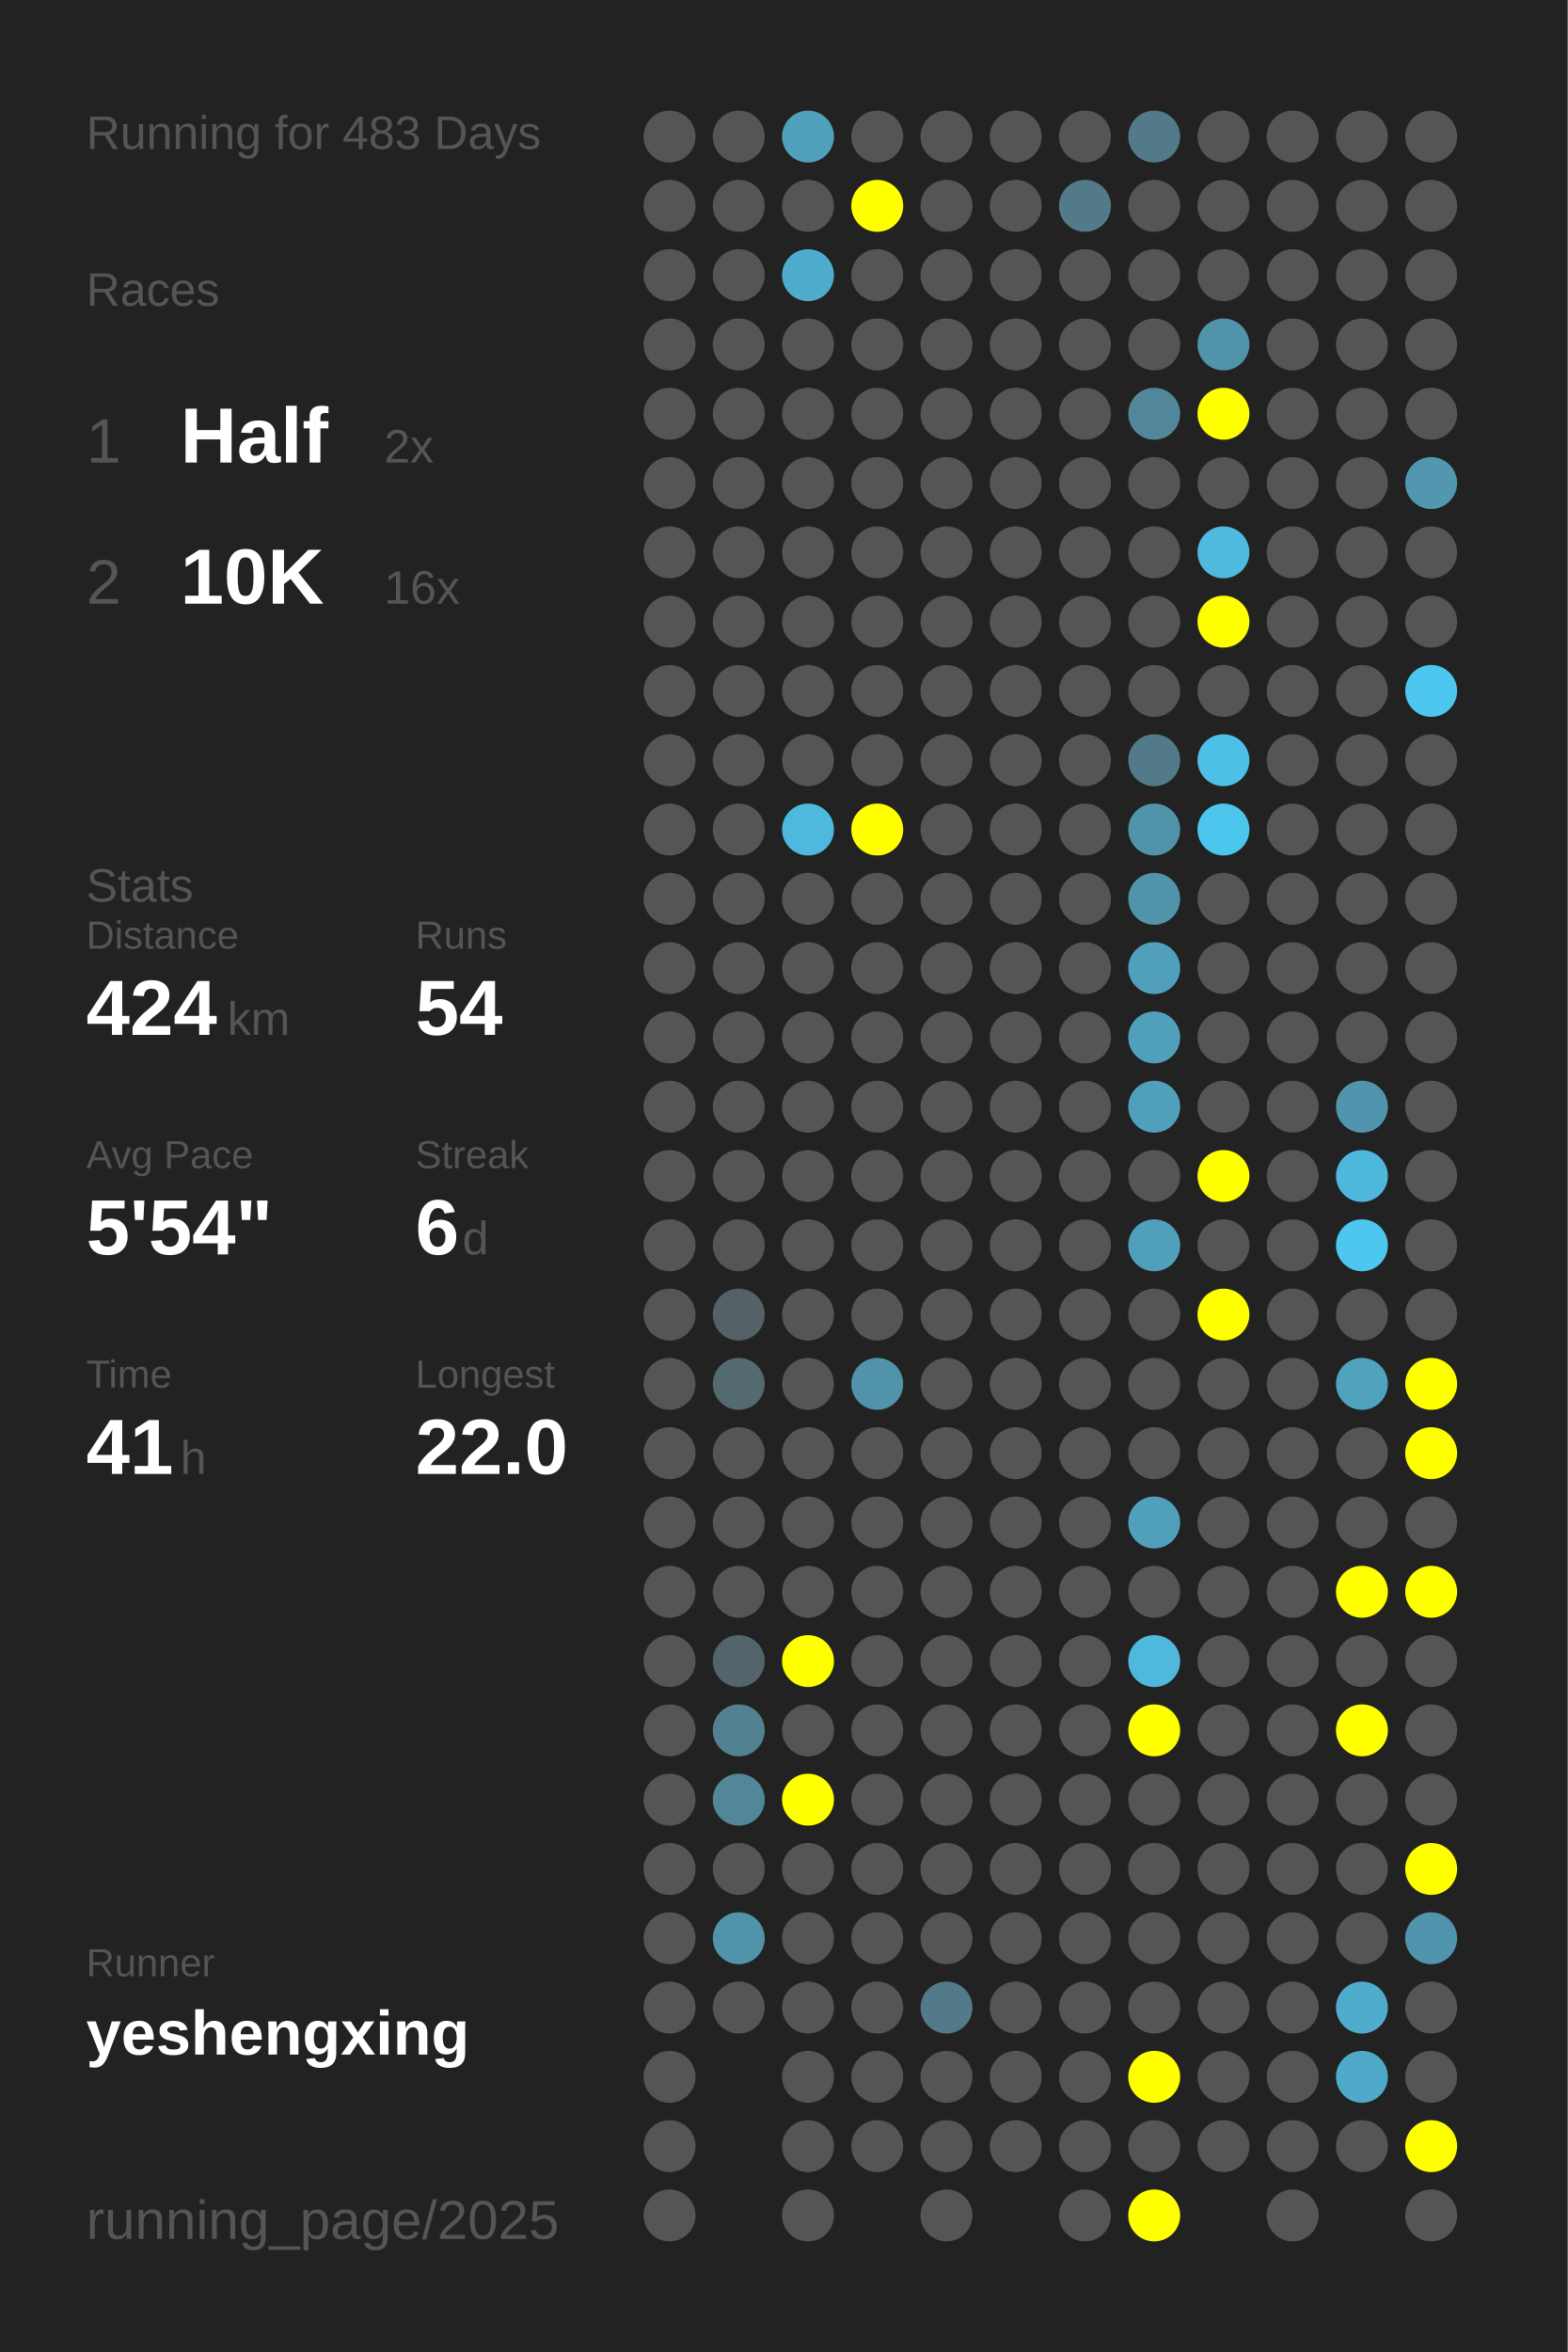
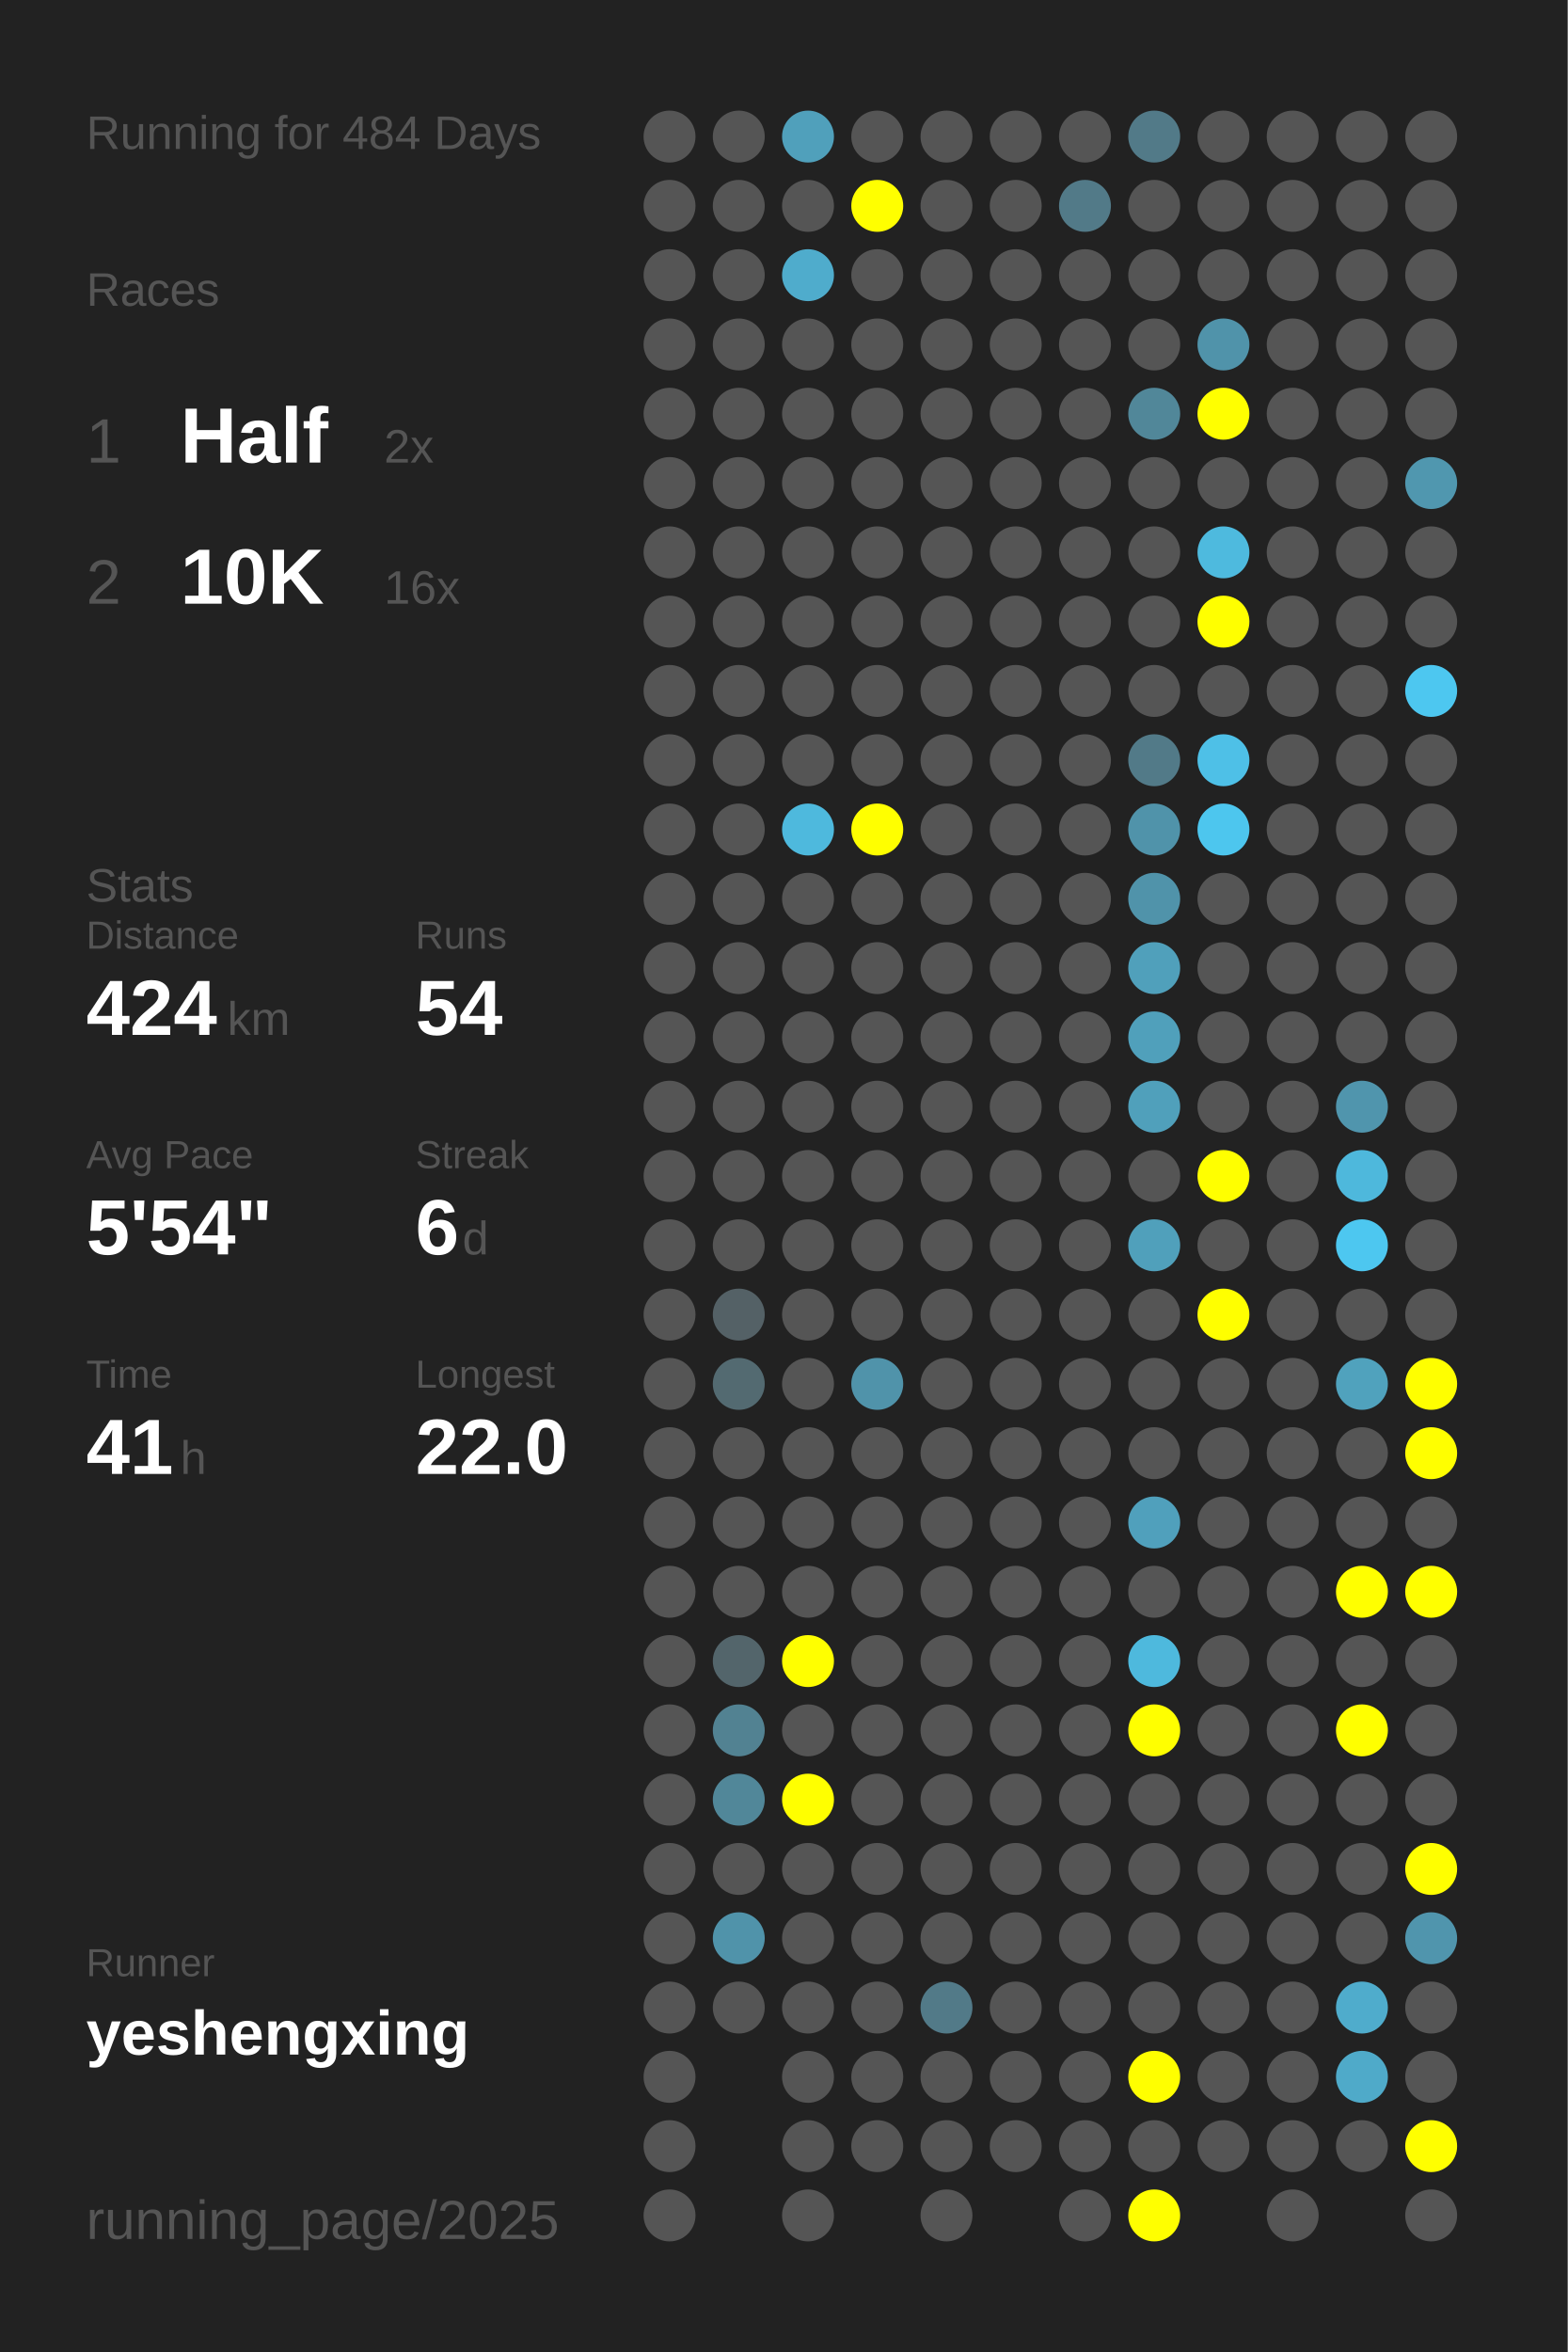
<svg xmlns="http://www.w3.org/2000/svg" baseProfile="full" height="300mm" version="1.1" viewBox="0,0,200,300" width="200mm">
  <defs />
  <rect fill="#222222" height="300" width="200" x="0" y="0" />
-   <text fill="#555555" style="font-size:6px; font-family:Arial;" x="11" y="19">Running for 483 Days</text>
+   <text fill="#555555" style="font-size:6px; font-family:Arial;" x="11" y="19">Running for 484 Days</text>
  <text fill="#555555" style="font-size:6px; font-family:Arial;" x="11" y="39">Races</text>
  <text fill="#555555" style="font-size:8px; font-family:Arial;" x="11" y="59">1</text>
  <text fill="#FFFFFF" style="font-size:10px; font-family:Arial; font-weight:bold;" x="23" y="59">Half</text>
  <text fill="#555555" style="font-size:6px; font-family:Arial;" x="49" y="59">2x</text>
  <text fill="#555555" style="font-size:8px; font-family:Arial;" x="11" y="77">2</text>
  <text fill="#FFFFFF" style="font-size:10px; font-family:Arial; font-weight:bold;" x="23" y="77">10K</text>
  <text fill="#555555" style="font-size:6px; font-family:Arial;" x="49" y="77">16x</text>
  <text fill="#555555" style="font-size:6px; font-family:Arial;" x="11" y="115">Stats</text>
  <text fill="#555555" style="font-size:5px; font-family:Arial;" x="11" y="121">Distance</text>
  <text fill="#FFFFFF" style="font-size:10px; font-family:Arial; font-weight:bold;" x="11" y="132">424</text>
  <text fill="#555555" style="font-size:6px; font-family:Arial;" x="29" y="132">km</text>
  <text fill="#555555" style="font-size:5px; font-family:Arial;" x="53" y="121">Runs</text>
  <text fill="#FFFFFF" style="font-size:10px; font-family:Arial; font-weight:bold;" x="53" y="132">54</text>
  <text fill="#555555" style="font-size:5px; font-family:Arial;" x="11" y="149">Avg Pace</text>
  <text fill="#FFFFFF" style="font-size:10px; font-family:Arial; font-weight:bold;" x="11" y="160">5'54"</text>
  <text fill="#555555" style="font-size:5px; font-family:Arial;" x="53" y="149">Streak</text>
  <text fill="#FFFFFF" style="font-size:10px; font-family:Arial; font-weight:bold;" x="53" y="160">6</text>
  <text fill="#555555" style="font-size:6px; font-family:Arial;" x="59" y="160">d</text>
  <text fill="#555555" style="font-size:5px; font-family:Arial;" x="11" y="177">Time</text>
  <text fill="#FFFFFF" style="font-size:10px; font-family:Arial; font-weight:bold;" x="11" y="188">41</text>
  <text fill="#555555" style="font-size:6px; font-family:Arial;" x="23" y="188">h</text>
  <text fill="#555555" style="font-size:5px; font-family:Arial;" x="53" y="177">Longest</text>
  <text fill="#FFFFFF" style="font-size:10px; font-family:Arial; font-weight:bold;" x="53" y="188">22.0</text>
  <text fill="#555555" style="font-size:5px; font-family:Arial;" x="11" y="252.065">Runner</text>
  <text fill="#FFFFFF" style="font-size:8px; font-family:Arial; font-weight:bold;" x="11" y="262.065">yeshengxing</text>
  <text fill="#555555" style="font-size:7px; font-family:Arial;" x="11" y="285.581">running_page/2025</text>
  <circle cx="85.417" cy="17.419" fill="#555555" r="3.312" />
  <circle cx="85.417" cy="26.258" fill="#555555" r="3.312" />
  <circle cx="85.417" cy="35.097" fill="#555555" r="3.312" />
  <circle cx="85.417" cy="43.935" fill="#555555" r="3.312" />
  <circle cx="85.417" cy="52.774" fill="#555555" r="3.312" />
  <circle cx="85.417" cy="61.613" fill="#555555" r="3.312" />
  <circle cx="85.417" cy="70.452" fill="#555555" r="3.312" />
  <circle cx="85.417" cy="79.29" fill="#555555" r="3.312" />
  <circle cx="85.417" cy="88.129" fill="#555555" r="3.312" />
  <circle cx="85.417" cy="96.968" fill="#555555" r="3.312" />
  <circle cx="85.417" cy="105.806" fill="#555555" r="3.312" />
  <circle cx="85.417" cy="114.645" fill="#555555" r="3.312" />
  <circle cx="85.417" cy="123.484" fill="#555555" r="3.312" />
  <circle cx="85.417" cy="132.323" fill="#555555" r="3.312" />
  <circle cx="85.417" cy="141.161" fill="#555555" r="3.312" />
  <circle cx="85.417" cy="150" fill="#555555" r="3.312" />
  <circle cx="85.417" cy="158.839" fill="#555555" r="3.312" />
  <circle cx="85.417" cy="167.677" fill="#555555" r="3.312" />
  <circle cx="85.417" cy="176.516" fill="#555555" r="3.312" />
  <circle cx="85.417" cy="185.355" fill="#555555" r="3.312" />
  <circle cx="85.417" cy="194.194" fill="#555555" r="3.312" />
  <circle cx="85.417" cy="203.032" fill="#555555" r="3.312" />
  <circle cx="85.417" cy="211.871" fill="#555555" r="3.312" />
  <circle cx="85.417" cy="220.71" fill="#555555" r="3.312" />
  <circle cx="85.417" cy="229.548" fill="#555555" r="3.312" />
  <circle cx="85.417" cy="238.387" fill="#555555" r="3.312" />
  <circle cx="85.417" cy="247.226" fill="#555555" r="3.312" />
  <circle cx="85.417" cy="256.065" fill="#555555" r="3.312" />
  <circle cx="85.417" cy="264.903" fill="#555555" r="3.312" />
  <circle cx="85.417" cy="273.742" fill="#555555" r="3.312" />
  <circle cx="85.417" cy="282.581" fill="#555555" r="3.312" />
  <circle cx="94.25" cy="17.419" fill="#555555" r="3.312" />
  <circle cx="94.25" cy="26.258" fill="#555555" r="3.312" />
  <circle cx="94.25" cy="35.097" fill="#555555" r="3.312" />
  <circle cx="94.25" cy="43.935" fill="#555555" r="3.312" />
  <circle cx="94.25" cy="52.774" fill="#555555" r="3.312" />
  <circle cx="94.25" cy="61.613" fill="#555555" r="3.312" />
  <circle cx="94.25" cy="70.452" fill="#555555" r="3.312" />
  <circle cx="94.25" cy="79.29" fill="#555555" r="3.312" />
  <circle cx="94.25" cy="88.129" fill="#555555" r="3.312" />
  <circle cx="94.25" cy="96.968" fill="#555555" r="3.312" />
  <circle cx="94.25" cy="105.806" fill="#555555" r="3.312" />
  <circle cx="94.25" cy="114.645" fill="#555555" r="3.312" />
  <circle cx="94.25" cy="123.484" fill="#555555" r="3.312" />
  <circle cx="94.25" cy="132.323" fill="#555555" r="3.312" />
  <circle cx="94.25" cy="141.161" fill="#555555" r="3.312" />
  <circle cx="94.25" cy="150" fill="#555555" r="3.312" />
  <circle cx="94.25" cy="158.839" fill="#555555" r="3.312" />
  <circle cx="94.25" cy="167.677" fill="#546166" r="3.312" />
  <circle cx="94.25" cy="176.516" fill="#536a71" r="3.312" />
  <circle cx="94.25" cy="185.355" fill="#555555" r="3.312" />
  <circle cx="94.25" cy="194.194" fill="#555555" r="3.312" />
  <circle cx="94.25" cy="203.032" fill="#555555" r="3.312" />
  <circle cx="94.25" cy="211.871" fill="#53656b" r="3.312" />
  <circle cx="94.25" cy="220.71" fill="#528292" r="3.312" />
  <circle cx="94.25" cy="229.548" fill="#518799" r="3.312" />
  <circle cx="94.25" cy="238.387" fill="#555555" r="3.312" />
  <circle cx="94.25" cy="247.226" fill="#5093aa" r="3.312" />
  <circle cx="94.25" cy="256.065" fill="#555555" r="3.312" />
  <circle cx="103.083" cy="17.419" fill="#50a0bb" r="3.312" />
  <circle cx="103.083" cy="26.258" fill="#555555" r="3.312" />
  <circle cx="103.083" cy="35.097" fill="#4faccc" r="3.312" />
  <circle cx="103.083" cy="43.935" fill="#555555" r="3.312" />
  <circle cx="103.083" cy="52.774" fill="#555555" r="3.312" />
  <circle cx="103.083" cy="61.613" fill="#555555" r="3.312" />
  <circle cx="103.083" cy="70.452" fill="#555555" r="3.312" />
  <circle cx="103.083" cy="79.29" fill="#555555" r="3.312" />
  <circle cx="103.083" cy="88.129" fill="#555555" r="3.312" />
  <circle cx="103.083" cy="96.968" fill="#555555" r="3.312" />
  <circle cx="103.083" cy="105.806" fill="#4eb9dd" r="3.312" />
  <circle cx="103.083" cy="114.645" fill="#555555" r="3.312" />
  <circle cx="103.083" cy="123.484" fill="#555555" r="3.312" />
  <circle cx="103.083" cy="132.323" fill="#555555" r="3.312" />
  <circle cx="103.083" cy="141.161" fill="#555555" r="3.312" />
  <circle cx="103.083" cy="150" fill="#555555" r="3.312" />
  <circle cx="103.083" cy="158.839" fill="#555555" r="3.312" />
  <circle cx="103.083" cy="167.677" fill="#555555" r="3.312" />
  <circle cx="103.083" cy="176.516" fill="#555555" r="3.312" />
  <circle cx="103.083" cy="185.355" fill="#555555" r="3.312" />
  <circle cx="103.083" cy="194.194" fill="#555555" r="3.312" />
  <circle cx="103.083" cy="203.032" fill="#555555" r="3.312" />
  <circle cx="103.083" cy="211.871" fill="#FFFF00" r="3.312" />
  <circle cx="103.083" cy="220.71" fill="#555555" r="3.312" />
  <circle cx="103.083" cy="229.548" fill="#FFFF00" r="3.312" />
  <circle cx="103.083" cy="238.387" fill="#555555" r="3.312" />
  <circle cx="103.083" cy="247.226" fill="#555555" r="3.312" />
  <circle cx="103.083" cy="256.065" fill="#555555" r="3.312" />
  <circle cx="103.083" cy="264.903" fill="#555555" r="3.312" />
  <circle cx="103.083" cy="273.742" fill="#555555" r="3.312" />
  <circle cx="103.083" cy="282.581" fill="#555555" r="3.312" />
  <circle cx="111.917" cy="17.419" fill="#555555" r="3.312" />
  <circle cx="111.917" cy="26.258" fill="#FFFF00" r="3.312" />
  <circle cx="111.917" cy="35.097" fill="#555555" r="3.312" />
  <circle cx="111.917" cy="43.935" fill="#555555" r="3.312" />
  <circle cx="111.917" cy="52.774" fill="#555555" r="3.312" />
  <circle cx="111.917" cy="61.613" fill="#555555" r="3.312" />
  <circle cx="111.917" cy="70.452" fill="#555555" r="3.312" />
  <circle cx="111.917" cy="79.29" fill="#555555" r="3.312" />
  <circle cx="111.917" cy="88.129" fill="#555555" r="3.312" />
  <circle cx="111.917" cy="96.968" fill="#555555" r="3.312" />
  <circle cx="111.917" cy="105.806" fill="#FFFF00" r="3.312" />
  <circle cx="111.917" cy="114.645" fill="#555555" r="3.312" />
  <circle cx="111.917" cy="123.484" fill="#555555" r="3.312" />
  <circle cx="111.917" cy="132.323" fill="#555555" r="3.312" />
  <circle cx="111.917" cy="141.161" fill="#555555" r="3.312" />
  <circle cx="111.917" cy="150" fill="#555555" r="3.312" />
  <circle cx="111.917" cy="158.839" fill="#555555" r="3.312" />
  <circle cx="111.917" cy="167.677" fill="#555555" r="3.312" />
  <circle cx="111.917" cy="176.516" fill="#5093aa" r="3.312" />
  <circle cx="111.917" cy="185.355" fill="#555555" r="3.312" />
  <circle cx="111.917" cy="194.194" fill="#555555" r="3.312" />
  <circle cx="111.917" cy="203.032" fill="#555555" r="3.312" />
  <circle cx="111.917" cy="211.871" fill="#555555" r="3.312" />
  <circle cx="111.917" cy="220.71" fill="#555555" r="3.312" />
  <circle cx="111.917" cy="229.548" fill="#555555" r="3.312" />
  <circle cx="111.917" cy="238.387" fill="#555555" r="3.312" />
  <circle cx="111.917" cy="247.226" fill="#555555" r="3.312" />
  <circle cx="111.917" cy="256.065" fill="#555555" r="3.312" />
  <circle cx="111.917" cy="264.903" fill="#555555" r="3.312" />
  <circle cx="111.917" cy="273.742" fill="#555555" r="3.312" />
  <circle cx="120.75" cy="17.419" fill="#555555" r="3.312" />
  <circle cx="120.75" cy="26.258" fill="#555555" r="3.312" />
  <circle cx="120.75" cy="35.097" fill="#555555" r="3.312" />
  <circle cx="120.75" cy="43.935" fill="#555555" r="3.312" />
  <circle cx="120.75" cy="52.774" fill="#555555" r="3.312" />
  <circle cx="120.75" cy="61.613" fill="#555555" r="3.312" />
  <circle cx="120.75" cy="70.452" fill="#555555" r="3.312" />
  <circle cx="120.75" cy="79.29" fill="#555555" r="3.312" />
  <circle cx="120.75" cy="88.129" fill="#555555" r="3.312" />
  <circle cx="120.75" cy="96.968" fill="#555555" r="3.312" />
  <circle cx="120.75" cy="105.806" fill="#555555" r="3.312" />
  <circle cx="120.75" cy="114.645" fill="#555555" r="3.312" />
  <circle cx="120.75" cy="123.484" fill="#555555" r="3.312" />
  <circle cx="120.75" cy="132.323" fill="#555555" r="3.312" />
  <circle cx="120.75" cy="141.161" fill="#555555" r="3.312" />
  <circle cx="120.75" cy="150" fill="#555555" r="3.312" />
  <circle cx="120.75" cy="158.839" fill="#555555" r="3.312" />
  <circle cx="120.75" cy="167.677" fill="#555555" r="3.312" />
  <circle cx="120.75" cy="176.516" fill="#555555" r="3.312" />
  <circle cx="120.75" cy="185.355" fill="#555555" r="3.312" />
  <circle cx="120.75" cy="194.194" fill="#555555" r="3.312" />
  <circle cx="120.75" cy="203.032" fill="#555555" r="3.312" />
  <circle cx="120.75" cy="211.871" fill="#555555" r="3.312" />
  <circle cx="120.75" cy="220.71" fill="#555555" r="3.312" />
  <circle cx="120.75" cy="229.548" fill="#555555" r="3.312" />
  <circle cx="120.75" cy="238.387" fill="#555555" r="3.312" />
  <circle cx="120.75" cy="247.226" fill="#555555" r="3.312" />
  <circle cx="120.75" cy="256.065" fill="#527a88" r="3.312" />
  <circle cx="120.75" cy="264.903" fill="#555555" r="3.312" />
  <circle cx="120.75" cy="273.742" fill="#555555" r="3.312" />
  <circle cx="120.75" cy="282.581" fill="#555555" r="3.312" />
  <circle cx="129.583" cy="17.419" fill="#555555" r="3.312" />
  <circle cx="129.583" cy="26.258" fill="#555555" r="3.312" />
  <circle cx="129.583" cy="35.097" fill="#555555" r="3.312" />
  <circle cx="129.583" cy="43.935" fill="#555555" r="3.312" />
  <circle cx="129.583" cy="52.774" fill="#555555" r="3.312" />
  <circle cx="129.583" cy="61.613" fill="#555555" r="3.312" />
  <circle cx="129.583" cy="70.452" fill="#555555" r="3.312" />
  <circle cx="129.583" cy="79.29" fill="#555555" r="3.312" />
  <circle cx="129.583" cy="88.129" fill="#555555" r="3.312" />
  <circle cx="129.583" cy="96.968" fill="#555555" r="3.312" />
  <circle cx="129.583" cy="105.806" fill="#555555" r="3.312" />
  <circle cx="129.583" cy="114.645" fill="#555555" r="3.312" />
  <circle cx="129.583" cy="123.484" fill="#555555" r="3.312" />
  <circle cx="129.583" cy="132.323" fill="#555555" r="3.312" />
  <circle cx="129.583" cy="141.161" fill="#555555" r="3.312" />
  <circle cx="129.583" cy="150" fill="#555555" r="3.312" />
  <circle cx="129.583" cy="158.839" fill="#555555" r="3.312" />
  <circle cx="129.583" cy="167.677" fill="#555555" r="3.312" />
  <circle cx="129.583" cy="176.516" fill="#555555" r="3.312" />
  <circle cx="129.583" cy="185.355" fill="#555555" r="3.312" />
  <circle cx="129.583" cy="194.194" fill="#555555" r="3.312" />
  <circle cx="129.583" cy="203.032" fill="#555555" r="3.312" />
  <circle cx="129.583" cy="211.871" fill="#555555" r="3.312" />
  <circle cx="129.583" cy="220.71" fill="#555555" r="3.312" />
  <circle cx="129.583" cy="229.548" fill="#555555" r="3.312" />
  <circle cx="129.583" cy="238.387" fill="#555555" r="3.312" />
  <circle cx="129.583" cy="247.226" fill="#555555" r="3.312" />
  <circle cx="129.583" cy="256.065" fill="#555555" r="3.312" />
  <circle cx="129.583" cy="264.903" fill="#555555" r="3.312" />
  <circle cx="129.583" cy="273.742" fill="#555555" r="3.312" />
  <circle cx="138.417" cy="17.419" fill="#555555" r="3.312" />
  <circle cx="138.417" cy="26.258" fill="#527a88" r="3.312" />
  <circle cx="138.417" cy="35.097" fill="#555555" r="3.312" />
  <circle cx="138.417" cy="43.935" fill="#555555" r="3.312" />
  <circle cx="138.417" cy="52.774" fill="#555555" r="3.312" />
  <circle cx="138.417" cy="61.613" fill="#555555" r="3.312" />
  <circle cx="138.417" cy="70.452" fill="#555555" r="3.312" />
  <circle cx="138.417" cy="79.29" fill="#555555" r="3.312" />
  <circle cx="138.417" cy="88.129" fill="#555555" r="3.312" />
  <circle cx="138.417" cy="96.968" fill="#555555" r="3.312" />
  <circle cx="138.417" cy="105.806" fill="#555555" r="3.312" />
  <circle cx="138.417" cy="114.645" fill="#555555" r="3.312" />
  <circle cx="138.417" cy="123.484" fill="#555555" r="3.312" />
  <circle cx="138.417" cy="132.323" fill="#555555" r="3.312" />
  <circle cx="138.417" cy="141.161" fill="#555555" r="3.312" />
  <circle cx="138.417" cy="150" fill="#555555" r="3.312" />
  <circle cx="138.417" cy="158.839" fill="#555555" r="3.312" />
  <circle cx="138.417" cy="167.677" fill="#555555" r="3.312" />
  <circle cx="138.417" cy="176.516" fill="#555555" r="3.312" />
  <circle cx="138.417" cy="185.355" fill="#555555" r="3.312" />
  <circle cx="138.417" cy="194.194" fill="#555555" r="3.312" />
  <circle cx="138.417" cy="203.032" fill="#555555" r="3.312" />
  <circle cx="138.417" cy="211.871" fill="#555555" r="3.312" />
  <circle cx="138.417" cy="220.71" fill="#555555" r="3.312" />
  <circle cx="138.417" cy="229.548" fill="#555555" r="3.312" />
  <circle cx="138.417" cy="238.387" fill="#555555" r="3.312" />
  <circle cx="138.417" cy="247.226" fill="#555555" r="3.312" />
  <circle cx="138.417" cy="256.065" fill="#555555" r="3.312" />
  <circle cx="138.417" cy="264.903" fill="#555555" r="3.312" />
  <circle cx="138.417" cy="273.742" fill="#555555" r="3.312" />
  <circle cx="138.417" cy="282.581" fill="#555555" r="3.312" />
  <circle cx="147.25" cy="17.419" fill="#527a88" r="3.312" />
  <circle cx="147.25" cy="26.258" fill="#555555" r="3.312" />
  <circle cx="147.25" cy="35.097" fill="#555555" r="3.312" />
  <circle cx="147.25" cy="43.935" fill="#555555" r="3.312" />
  <circle cx="147.25" cy="52.774" fill="#518799" r="3.312" />
  <circle cx="147.25" cy="61.613" fill="#555555" r="3.312" />
  <circle cx="147.25" cy="70.452" fill="#555555" r="3.312" />
  <circle cx="147.25" cy="79.29" fill="#555555" r="3.312" />
  <circle cx="147.25" cy="88.129" fill="#555555" r="3.312" />
  <circle cx="147.25" cy="96.968" fill="#527a88" r="3.312" />
  <circle cx="147.25" cy="105.806" fill="#5093aa" r="3.312" />
  <circle cx="147.25" cy="114.645" fill="#5093aa" r="3.312" />
  <circle cx="147.25" cy="123.484" fill="#50a0bb" r="3.312" />
  <circle cx="147.25" cy="132.323" fill="#50a0bb" r="3.312" />
  <circle cx="147.25" cy="141.161" fill="#50a0bb" r="3.312" />
  <circle cx="147.25" cy="150" fill="#555555" r="3.312" />
  <circle cx="147.25" cy="158.839" fill="#50a0bb" r="3.312" />
  <circle cx="147.25" cy="167.677" fill="#555555" r="3.312" />
  <circle cx="147.25" cy="176.516" fill="#555555" r="3.312" />
  <circle cx="147.25" cy="185.355" fill="#555555" r="3.312" />
  <circle cx="147.25" cy="194.194" fill="#50a0bc" r="3.312" />
  <circle cx="147.25" cy="203.032" fill="#555555" r="3.312" />
  <circle cx="147.25" cy="211.871" fill="#4eb9dd" r="3.312" />
  <circle cx="147.25" cy="220.71" fill="#FFFF00" r="3.312" />
  <circle cx="147.25" cy="229.548" fill="#555555" r="3.312" />
  <circle cx="147.25" cy="238.387" fill="#555555" r="3.312" />
  <circle cx="147.25" cy="247.226" fill="#555555" r="3.312" />
  <circle cx="147.25" cy="256.065" fill="#555555" r="3.312" />
  <circle cx="147.25" cy="264.903" fill="#FFFF00" r="3.312" />
  <circle cx="147.25" cy="273.742" fill="#555555" r="3.312" />
  <circle cx="147.25" cy="282.581" fill="#FFFF00" r="3.312" />
  <circle cx="156.083" cy="17.419" fill="#555555" r="3.312" />
  <circle cx="156.083" cy="26.258" fill="#555555" r="3.312" />
  <circle cx="156.083" cy="35.097" fill="#555555" r="3.312" />
  <circle cx="156.083" cy="43.935" fill="#5093aa" r="3.312" />
  <circle cx="156.083" cy="52.774" fill="#FFFF00" r="3.312" />
  <circle cx="156.083" cy="61.613" fill="#555555" r="3.312" />
  <circle cx="156.083" cy="70.452" fill="#4ebade" r="3.312" />
  <circle cx="156.083" cy="79.29" fill="#FFFF00" r="3.312" />
  <circle cx="156.083" cy="88.129" fill="#555555" r="3.312" />
  <circle cx="156.083" cy="96.968" fill="#4ec0e7" r="3.312" />
  <circle cx="156.083" cy="105.806" fill="#4dc6ee" r="3.312" />
  <circle cx="156.083" cy="114.645" fill="#555555" r="3.312" />
  <circle cx="156.083" cy="123.484" fill="#555555" r="3.312" />
  <circle cx="156.083" cy="132.323" fill="#555555" r="3.312" />
  <circle cx="156.083" cy="141.161" fill="#555555" r="3.312" />
  <circle cx="156.083" cy="150" fill="#FFFF00" r="3.312" />
  <circle cx="156.083" cy="158.839" fill="#555555" r="3.312" />
  <circle cx="156.083" cy="167.677" fill="#FFFF00" r="3.312" />
  <circle cx="156.083" cy="176.516" fill="#555555" r="3.312" />
  <circle cx="156.083" cy="185.355" fill="#555555" r="3.312" />
  <circle cx="156.083" cy="194.194" fill="#555555" r="3.312" />
  <circle cx="156.083" cy="203.032" fill="#555555" r="3.312" />
  <circle cx="156.083" cy="211.871" fill="#555555" r="3.312" />
  <circle cx="156.083" cy="220.71" fill="#555555" r="3.312" />
  <circle cx="156.083" cy="229.548" fill="#555555" r="3.312" />
  <circle cx="156.083" cy="238.387" fill="#555555" r="3.312" />
  <circle cx="156.083" cy="247.226" fill="#555555" r="3.312" />
  <circle cx="156.083" cy="256.065" fill="#555555" r="3.312" />
  <circle cx="156.083" cy="264.903" fill="#555555" r="3.312" />
  <circle cx="156.083" cy="273.742" fill="#555555" r="3.312" />
  <circle cx="164.917" cy="17.419" fill="#555555" r="3.312" />
  <circle cx="164.917" cy="26.258" fill="#555555" r="3.312" />
  <circle cx="164.917" cy="35.097" fill="#555555" r="3.312" />
  <circle cx="164.917" cy="43.935" fill="#555555" r="3.312" />
  <circle cx="164.917" cy="52.774" fill="#555555" r="3.312" />
  <circle cx="164.917" cy="61.613" fill="#555555" r="3.312" />
  <circle cx="164.917" cy="70.452" fill="#555555" r="3.312" />
  <circle cx="164.917" cy="79.29" fill="#555555" r="3.312" />
  <circle cx="164.917" cy="88.129" fill="#555555" r="3.312" />
  <circle cx="164.917" cy="96.968" fill="#555555" r="3.312" />
  <circle cx="164.917" cy="105.806" fill="#555555" r="3.312" />
  <circle cx="164.917" cy="114.645" fill="#555555" r="3.312" />
  <circle cx="164.917" cy="123.484" fill="#555555" r="3.312" />
  <circle cx="164.917" cy="132.323" fill="#555555" r="3.312" />
  <circle cx="164.917" cy="141.161" fill="#555555" r="3.312" />
  <circle cx="164.917" cy="150" fill="#555555" r="3.312" />
  <circle cx="164.917" cy="158.839" fill="#555555" r="3.312" />
  <circle cx="164.917" cy="167.677" fill="#555555" r="3.312" />
  <circle cx="164.917" cy="176.516" fill="#555555" r="3.312" />
  <circle cx="164.917" cy="185.355" fill="#555555" r="3.312" />
  <circle cx="164.917" cy="194.194" fill="#555555" r="3.312" />
  <circle cx="164.917" cy="203.032" fill="#555555" r="3.312" />
  <circle cx="164.917" cy="211.871" fill="#555555" r="3.312" />
  <circle cx="164.917" cy="220.71" fill="#555555" r="3.312" />
  <circle cx="164.917" cy="229.548" fill="#555555" r="3.312" />
  <circle cx="164.917" cy="238.387" fill="#555555" r="3.312" />
  <circle cx="164.917" cy="247.226" fill="#555555" r="3.312" />
  <circle cx="164.917" cy="256.065" fill="#555555" r="3.312" />
  <circle cx="164.917" cy="264.903" fill="#555555" r="3.312" />
  <circle cx="164.917" cy="273.742" fill="#555555" r="3.312" />
  <circle cx="164.917" cy="282.581" fill="#555555" r="3.312" />
  <circle cx="173.75" cy="17.419" fill="#555555" r="3.312" />
  <circle cx="173.75" cy="26.258" fill="#555555" r="3.312" />
  <circle cx="173.75" cy="35.097" fill="#555555" r="3.312" />
  <circle cx="173.75" cy="43.935" fill="#555555" r="3.312" />
  <circle cx="173.75" cy="52.774" fill="#555555" r="3.312" />
  <circle cx="173.75" cy="61.613" fill="#555555" r="3.312" />
  <circle cx="173.75" cy="70.452" fill="#555555" r="3.312" />
  <circle cx="173.75" cy="79.29" fill="#555555" r="3.312" />
  <circle cx="173.75" cy="88.129" fill="#555555" r="3.312" />
  <circle cx="173.75" cy="96.968" fill="#555555" r="3.312" />
  <circle cx="173.75" cy="105.806" fill="#555555" r="3.312" />
  <circle cx="173.75" cy="114.645" fill="#555555" r="3.312" />
  <circle cx="173.75" cy="123.484" fill="#555555" r="3.312" />
  <circle cx="173.75" cy="132.323" fill="#555555" r="3.312" />
  <circle cx="173.75" cy="141.161" fill="#5095ad" r="3.312" />
  <circle cx="173.75" cy="150" fill="#4eb8dc" r="3.312" />
  <circle cx="173.75" cy="158.839" fill="#4dc7f0" r="3.312" />
  <circle cx="173.75" cy="167.677" fill="#555555" r="3.312" />
  <circle cx="173.75" cy="176.516" fill="#50a2bd" r="3.312" />
  <circle cx="173.75" cy="185.355" fill="#555555" r="3.312" />
  <circle cx="173.75" cy="194.194" fill="#555555" r="3.312" />
  <circle cx="173.75" cy="203.032" fill="#FFFF00" r="3.312" />
  <circle cx="173.75" cy="211.871" fill="#555555" r="3.312" />
  <circle cx="173.75" cy="220.71" fill="#FFFF00" r="3.312" />
  <circle cx="173.75" cy="229.548" fill="#555555" r="3.312" />
  <circle cx="173.75" cy="238.387" fill="#555555" r="3.312" />
  <circle cx="173.75" cy="247.226" fill="#555555" r="3.312" />
  <circle cx="173.75" cy="256.065" fill="#4faccc" r="3.312" />
  <circle cx="173.75" cy="264.903" fill="#4faac9" r="3.312" />
  <circle cx="173.75" cy="273.742" fill="#555555" r="3.312" />
  <circle cx="182.583" cy="17.419" fill="#555555" r="3.312" />
  <circle cx="182.583" cy="26.258" fill="#555555" r="3.312" />
  <circle cx="182.583" cy="35.097" fill="#555555" r="3.312" />
  <circle cx="182.583" cy="43.935" fill="#555555" r="3.312" />
  <circle cx="182.583" cy="52.774" fill="#555555" r="3.312" />
  <circle cx="182.583" cy="61.613" fill="#5097af" r="3.312" />
  <circle cx="182.583" cy="70.452" fill="#555555" r="3.312" />
  <circle cx="182.583" cy="79.29" fill="#555555" r="3.312" />
  <circle cx="182.583" cy="88.129" fill="#4dc7f0" r="3.312" />
  <circle cx="182.583" cy="96.968" fill="#555555" r="3.312" />
  <circle cx="182.583" cy="105.806" fill="#555555" r="3.312" />
  <circle cx="182.583" cy="114.645" fill="#555555" r="3.312" />
  <circle cx="182.583" cy="123.484" fill="#555555" r="3.312" />
  <circle cx="182.583" cy="132.323" fill="#555555" r="3.312" />
  <circle cx="182.583" cy="141.161" fill="#555555" r="3.312" />
  <circle cx="182.583" cy="150" fill="#555555" r="3.312" />
  <circle cx="182.583" cy="158.839" fill="#555555" r="3.312" />
  <circle cx="182.583" cy="167.677" fill="#555555" r="3.312" />
  <circle cx="182.583" cy="176.516" fill="#FFFF00" r="3.312" />
  <circle cx="182.583" cy="185.355" fill="#FFFF00" r="3.312" />
  <circle cx="182.583" cy="194.194" fill="#555555" r="3.312" />
  <circle cx="182.583" cy="203.032" fill="#FFFF00" r="3.312" />
  <circle cx="182.583" cy="211.871" fill="#555555" r="3.312" />
  <circle cx="182.583" cy="220.71" fill="#555555" r="3.312" />
  <circle cx="182.583" cy="229.548" fill="#555555" r="3.312" />
  <circle cx="182.583" cy="238.387" fill="#FFFF00" r="3.312" />
  <circle cx="182.583" cy="247.226" fill="#5095ad" r="3.312" />
  <circle cx="182.583" cy="256.065" fill="#555555" r="3.312" />
  <circle cx="182.583" cy="264.903" fill="#555555" r="3.312" />
  <circle cx="182.583" cy="273.742" fill="#FFFF00" r="3.312" />
  <circle cx="182.583" cy="282.581" fill="#555555" r="3.312" />
</svg>
